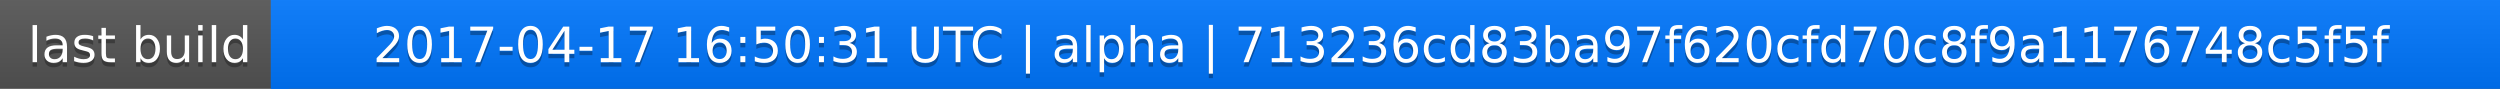
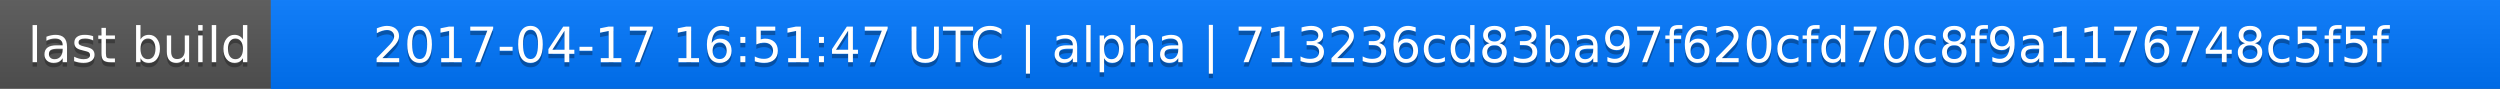
<svg xmlns="http://www.w3.org/2000/svg" width="563" height="20">
  <linearGradient id="a" x2="0" y2="100%">
    <stop offset="0" stop-color="#bbb" stop-opacity=".1" />
    <stop offset="1" stop-opacity=".1" />
  </linearGradient>
  <rect rx="0" width="563" height="20" fill="#555" />
  <rect rx="0" x="61" width="502" height="20" fill="#07f" />
  <path fill="#07f" d="M61 0h4v20h-4z" />
  <rect rx="0" width="563" height="20" fill="url(#a)" />
  <g fill="#fff" text-anchor="middle" font-family="DejaVu Sans,Verdana,Geneva,sans-serif" font-size="11">
    <text x="31.5" y="15" fill="#010101" fill-opacity=".3">last build</text>
    <text x="31.5" y="14">last build</text>
-     <text x="311" y="15" fill="#010101" fill-opacity=".3">2017-04-17 16:50:31 UTC | alpha | 713236cd83ba97f620cfd70c8f9a1176748c5f5f</text>
-     <text x="311" y="14">2017-04-17 16:50:31 UTC | alpha | 713236cd83ba97f620cfd70c8f9a1176748c5f5f</text>
+     <text x="311" y="15" fill="#010101" fill-opacity=".3">2017-04-17 16:51:47 UTC | alpha | 713236cd83ba97f620cfd70c8f9a1176748c5f5f</text>
+     <text x="311" y="14">2017-04-17 16:51:47 UTC | alpha | 713236cd83ba97f620cfd70c8f9a1176748c5f5f</text>
  </g>
</svg>
